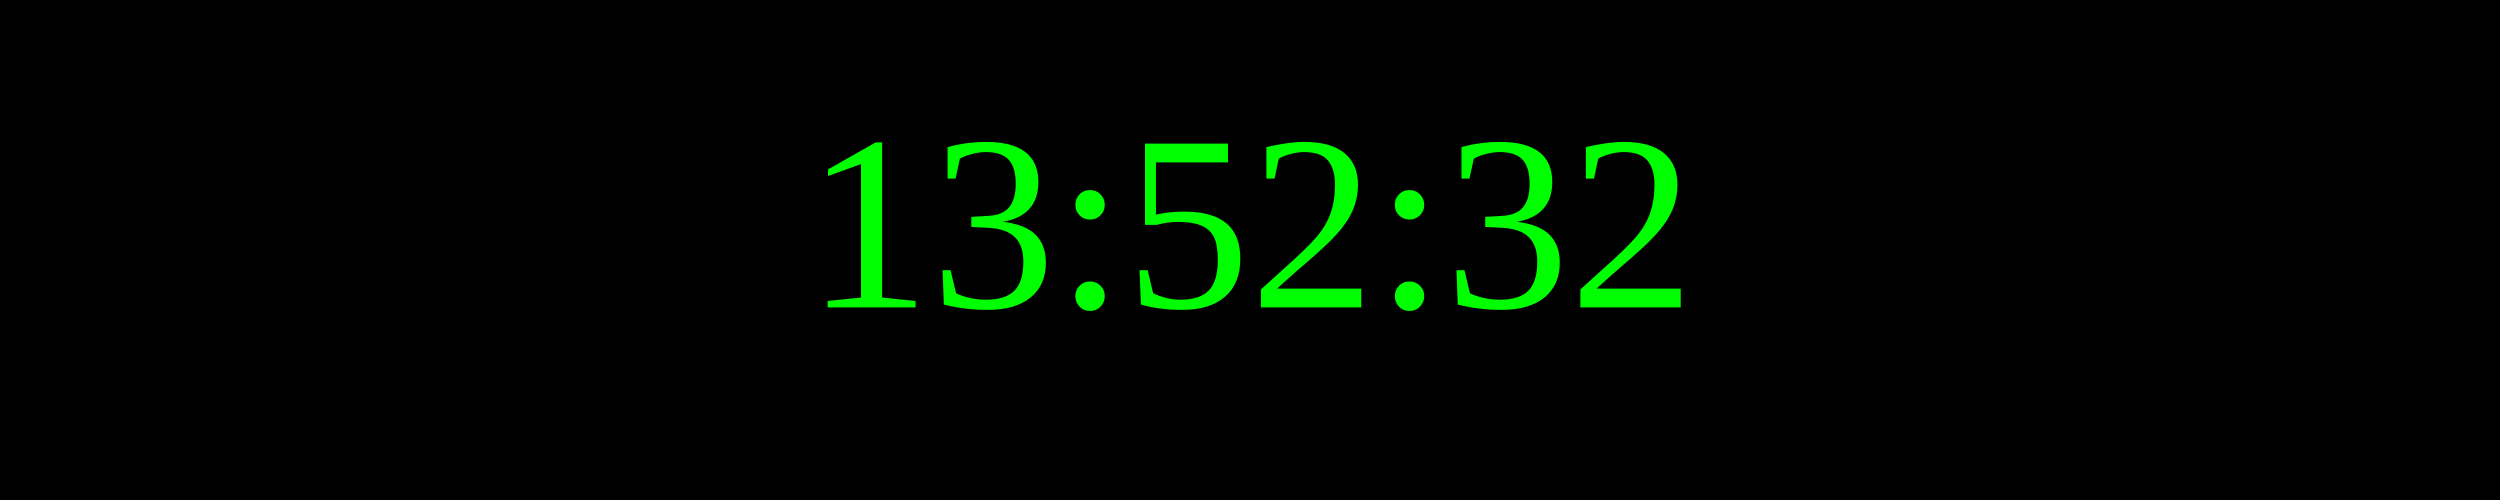
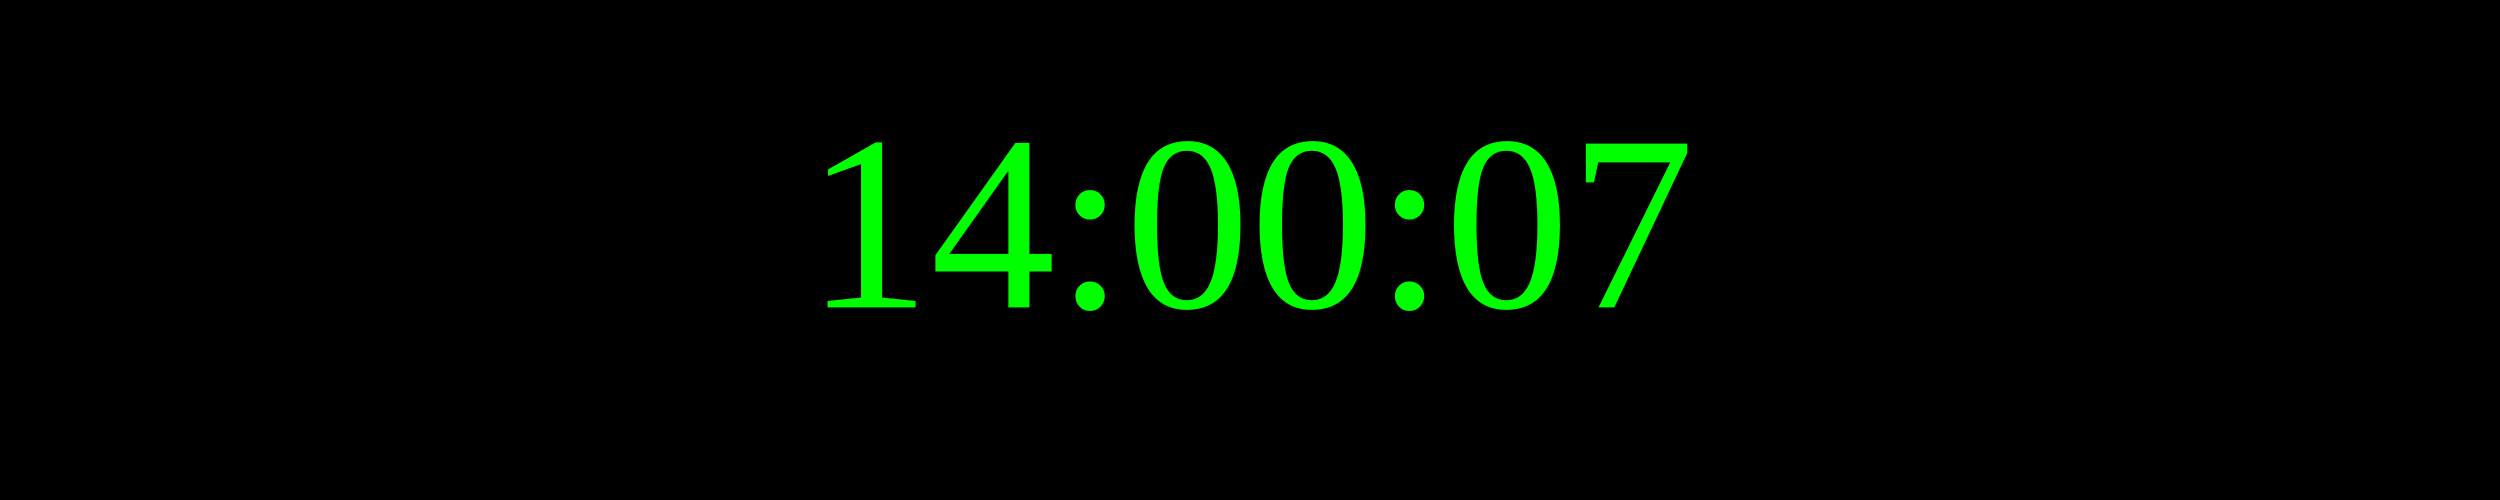
<svg xmlns="http://www.w3.org/2000/svg" width="250" height="50">
  <rect width="100%" height="100%" fill="black" />
  <text x="50%" y="50%" font-size="25" fill="lime" text-anchor="middle" dominant-baseline="middle">
- 13:52:32
+ 14:00:07
</text>
</svg>
